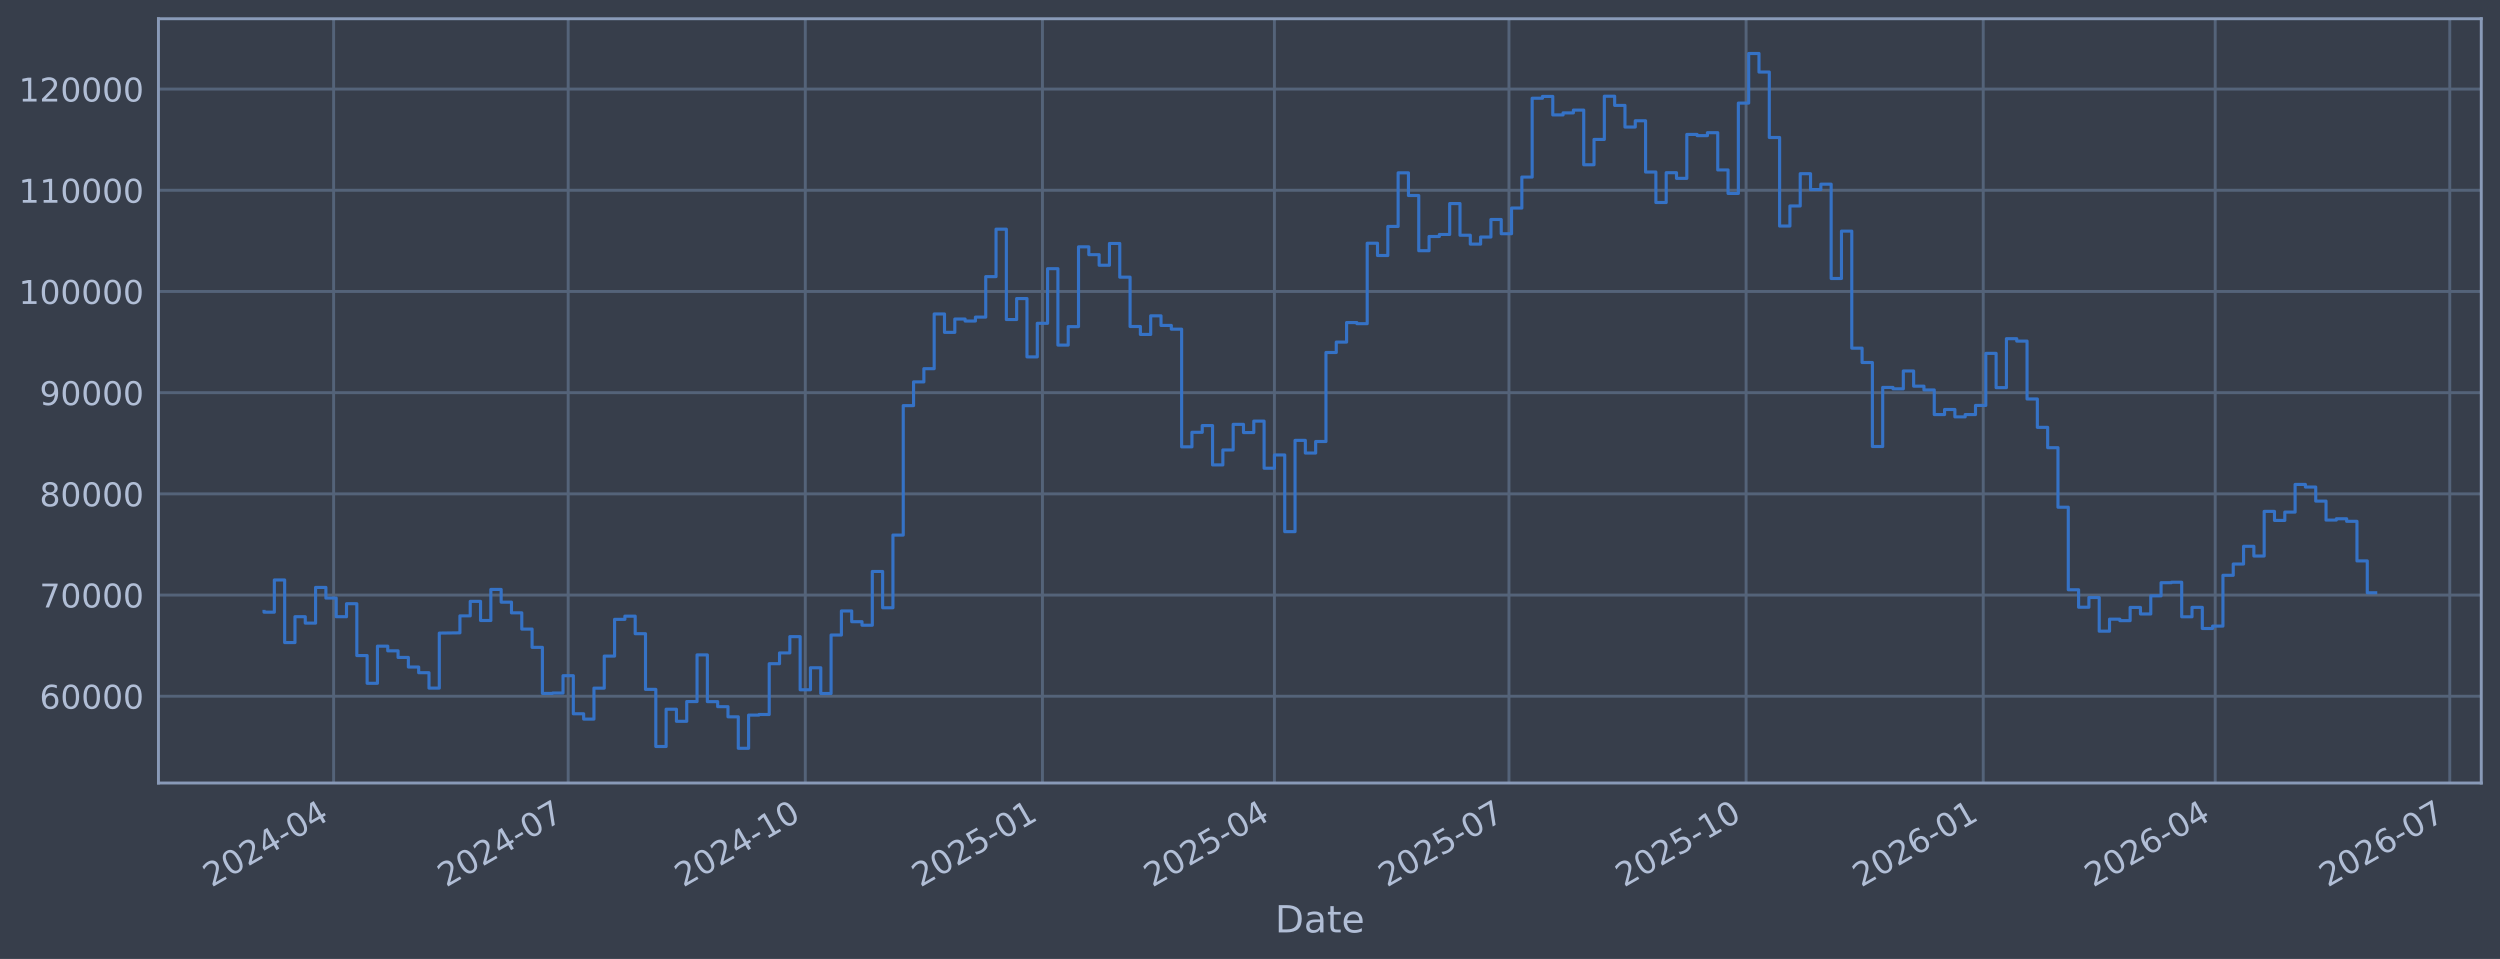
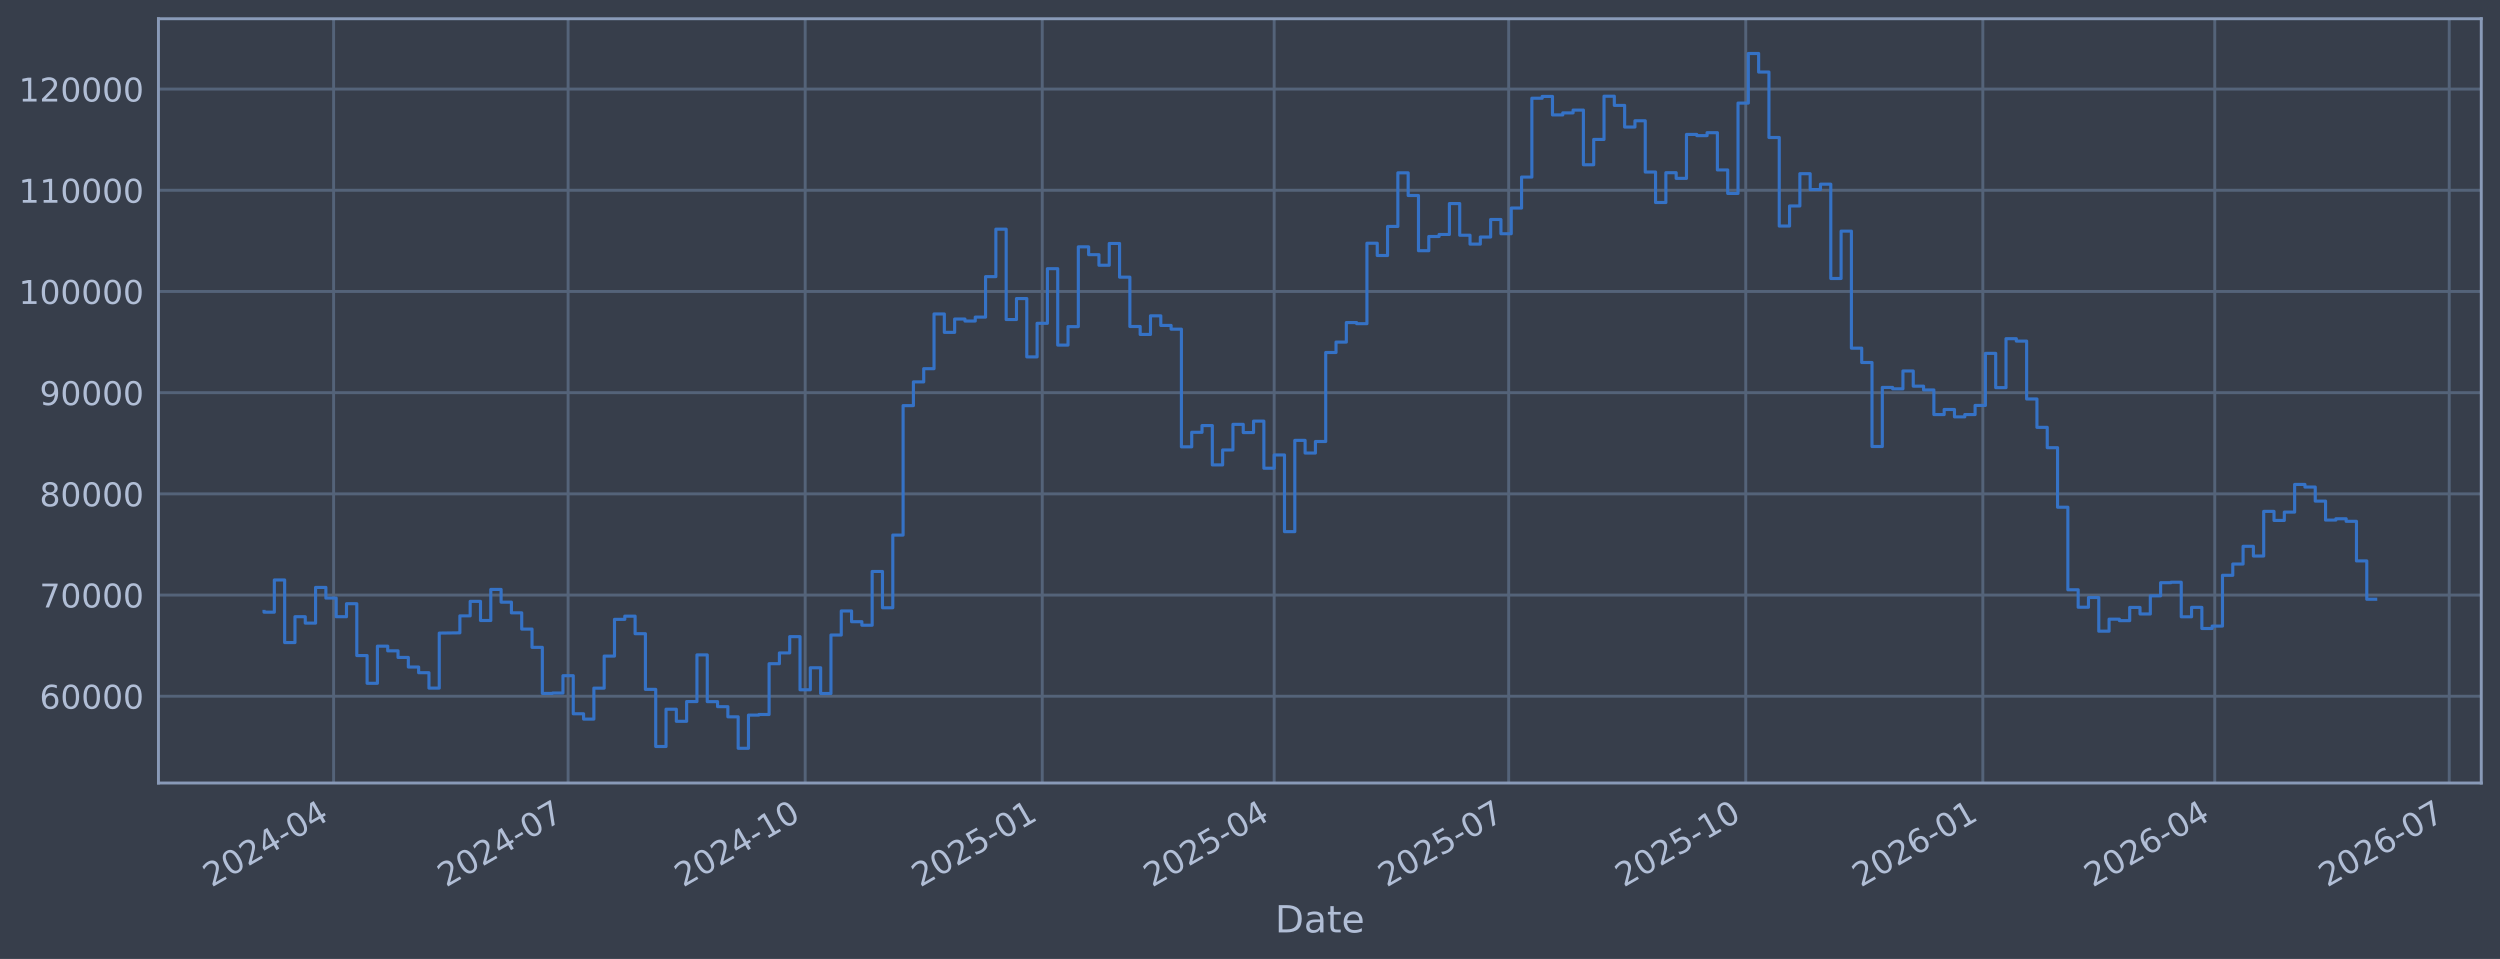
<svg xmlns="http://www.w3.org/2000/svg" xmlns:xlink="http://www.w3.org/1999/xlink" width="960.9pt" height="368.58pt" viewBox="0 0 960.9 368.58" version="1.1">
  <defs>
    <style type="text/css">*{stroke-linejoin: round; stroke-linecap: butt}</style>
  </defs>
  <g id="figure_1">
    <g id="patch_1">
      <path d="M 0 368.58  L 960.9 368.58  L 960.9 0  L 0 0  z " style="fill: #373e4b" />
    </g>
    <g id="axes_1">
      <g id="patch_2">
        <path d="M 60.901 300.96  L 953.701 300.96  L 953.701 7.2  L 60.901 7.2  z " style="fill: #373e4b" />
      </g>
      <g id="matplotlib.axis_1">
        <g id="xtick_1">
          <g id="line2d_1">
-             <path d="M 128.231 300.96  L 128.231 7.2  " clip-path="url(#ped33af680e)" style="fill: none; stroke: #546379; stroke-width: 1.12; stroke-linecap: square" />
+             <path d="M 128.225 300.96  L 128.225 7.2  " clip-path="url(#p11bfcb5f3d)" style="fill: none; stroke: #546379; stroke-width: 1.12; stroke-linecap: square" />
          </g>
          <g id="line2d_2" />
          <g id="text_1">
-             <g style="fill: #b1bed6" transform="translate(81.32768 341.1745) rotate(-30) scale(0.126 -0.126)">
+             <g style="fill: #b1bed6" transform="translate(81.32137 341.1745) rotate(-30) scale(0.126 -0.126)">
              <defs>
                <path id="DejaVuSans-32" d="M 1228 531  L 3431 531  L 3431 0  L 469 0  L 469 531  Q 828 903 1448 1529  Q 2069 2156 2228 2338  Q 2531 2678 2651 2914  Q 2772 3150 2772 3378  Q 2772 3750 2511 3984  Q 2250 4219 1831 4219  Q 1534 4219 1204 4116  Q 875 4013 500 3803  L 500 4441  Q 881 4594 1212 4672  Q 1544 4750 1819 4750  Q 2544 4750 2975 4387  Q 3406 4025 3406 3419  Q 3406 3131 3298 2873  Q 3191 2616 2906 2266  Q 2828 2175 2409 1742  Q 1991 1309 1228 531  z " transform="scale(0.015625)" />
                <path id="DejaVuSans-30" d="M 2034 4250  Q 1547 4250 1301 3770  Q 1056 3291 1056 2328  Q 1056 1369 1301 889  Q 1547 409 2034 409  Q 2525 409 2770 889  Q 3016 1369 3016 2328  Q 3016 3291 2770 3770  Q 2525 4250 2034 4250  z M 2034 4750  Q 2819 4750 3233 4129  Q 3647 3509 3647 2328  Q 3647 1150 3233 529  Q 2819 -91 2034 -91  Q 1250 -91 836 529  Q 422 1150 422 2328  Q 422 3509 836 4129  Q 1250 4750 2034 4750  z " transform="scale(0.015625)" />
                <path id="DejaVuSans-34" d="M 2419 4116  L 825 1625  L 2419 1625  L 2419 4116  z M 2253 4666  L 3047 4666  L 3047 1625  L 3713 1625  L 3713 1100  L 3047 1100  L 3047 0  L 2419 0  L 2419 1100  L 313 1100  L 313 1709  L 2253 4666  z " transform="scale(0.015625)" />
                <path id="DejaVuSans-2d" d="M 313 2009  L 1997 2009  L 1997 1497  L 313 1497  L 313 2009  z " transform="scale(0.015625)" />
              </defs>
              <use xlink:href="#DejaVuSans-32" />
              <use xlink:href="#DejaVuSans-30" transform="translate(63.62305 0)" />
              <use xlink:href="#DejaVuSans-32" transform="translate(127.2461 0)" />
              <use xlink:href="#DejaVuSans-34" transform="translate(190.8691 0)" />
              <use xlink:href="#DejaVuSans-2d" transform="translate(254.4922 0)" />
              <use xlink:href="#DejaVuSans-30" transform="translate(290.5762 0)" />
              <use xlink:href="#DejaVuSans-34" transform="translate(354.1992 0)" />
            </g>
          </g>
        </g>
        <g id="xtick_2">
          <g id="line2d_3">
-             <path d="M 218.384 300.96  L 218.384 7.2  " clip-path="url(#ped33af680e)" style="fill: none; stroke: #546379; stroke-width: 1.12; stroke-linecap: square" />
+             <path d="M 218.356 300.96  L 218.356 7.2  " clip-path="url(#p11bfcb5f3d)" style="fill: none; stroke: #546379; stroke-width: 1.12; stroke-linecap: square" />
          </g>
          <g id="line2d_4" />
          <g id="text_2">
-             <g style="fill: #b1bed6" transform="translate(171.4805 341.1745) rotate(-30) scale(0.126 -0.126)">
+             <g style="fill: #b1bed6" transform="translate(171.4529 341.1745) rotate(-30) scale(0.126 -0.126)">
              <defs>
                <path id="DejaVuSans-37" d="M 525 4666  L 3525 4666  L 3525 4397  L 1831 0  L 1172 0  L 2766 4134  L 525 4134  L 525 4666  z " transform="scale(0.015625)" />
              </defs>
              <use xlink:href="#DejaVuSans-32" />
              <use xlink:href="#DejaVuSans-30" transform="translate(63.62305 0)" />
              <use xlink:href="#DejaVuSans-32" transform="translate(127.2461 0)" />
              <use xlink:href="#DejaVuSans-34" transform="translate(190.8691 0)" />
              <use xlink:href="#DejaVuSans-2d" transform="translate(254.4922 0)" />
              <use xlink:href="#DejaVuSans-30" transform="translate(290.5762 0)" />
              <use xlink:href="#DejaVuSans-37" transform="translate(354.1992 0)" />
            </g>
          </g>
        </g>
        <g id="xtick_3">
          <g id="line2d_5">
-             <path d="M 309.527 300.96  L 309.527 7.2  " clip-path="url(#ped33af680e)" style="fill: none; stroke: #546379; stroke-width: 1.12; stroke-linecap: square" />
+             <path d="M 309.478 300.96  L 309.478 7.2  " clip-path="url(#p11bfcb5f3d)" style="fill: none; stroke: #546379; stroke-width: 1.12; stroke-linecap: square" />
          </g>
          <g id="line2d_6" />
          <g id="text_3">
-             <g style="fill: #b1bed6" transform="translate(262.624 341.1745) rotate(-30) scale(0.126 -0.126)">
+             <g style="fill: #b1bed6" transform="translate(262.5749 341.1745) rotate(-30) scale(0.126 -0.126)">
              <defs>
                <path id="DejaVuSans-31" d="M 794 531  L 1825 531  L 1825 4091  L 703 3866  L 703 4441  L 1819 4666  L 2450 4666  L 2450 531  L 3481 531  L 3481 0  L 794 0  L 794 531  z " transform="scale(0.015625)" />
              </defs>
              <use xlink:href="#DejaVuSans-32" />
              <use xlink:href="#DejaVuSans-30" transform="translate(63.62305 0)" />
              <use xlink:href="#DejaVuSans-32" transform="translate(127.2461 0)" />
              <use xlink:href="#DejaVuSans-34" transform="translate(190.8691 0)" />
              <use xlink:href="#DejaVuSans-2d" transform="translate(254.4922 0)" />
              <use xlink:href="#DejaVuSans-31" transform="translate(290.5762 0)" />
              <use xlink:href="#DejaVuSans-30" transform="translate(354.1992 0)" />
            </g>
          </g>
        </g>
        <g id="xtick_4">
          <g id="line2d_7">
-             <path d="M 400.671 300.96  L 400.671 7.2  " clip-path="url(#ped33af680e)" style="fill: none; stroke: #546379; stroke-width: 1.12; stroke-linecap: square" />
+             <path d="M 400.6 300.96  L 400.6 7.2  " clip-path="url(#p11bfcb5f3d)" style="fill: none; stroke: #546379; stroke-width: 1.12; stroke-linecap: square" />
          </g>
          <g id="line2d_8" />
          <g id="text_4">
-             <g style="fill: #b1bed6" transform="translate(353.7675 341.1745) rotate(-30) scale(0.126 -0.126)">
+             <g style="fill: #b1bed6" transform="translate(353.697 341.1745) rotate(-30) scale(0.126 -0.126)">
              <defs>
                <path id="DejaVuSans-35" d="M 691 4666  L 3169 4666  L 3169 4134  L 1269 4134  L 1269 2991  Q 1406 3038 1543 3061  Q 1681 3084 1819 3084  Q 2600 3084 3056 2656  Q 3513 2228 3513 1497  Q 3513 744 3044 326  Q 2575 -91 1722 -91  Q 1428 -91 1123 -41  Q 819 9 494 109  L 494 744  Q 775 591 1075 516  Q 1375 441 1709 441  Q 2250 441 2565 725  Q 2881 1009 2881 1497  Q 2881 1984 2565 2268  Q 2250 2553 1709 2553  Q 1456 2553 1204 2497  Q 953 2441 691 2322  L 691 4666  z " transform="scale(0.015625)" />
              </defs>
              <use xlink:href="#DejaVuSans-32" />
              <use xlink:href="#DejaVuSans-30" transform="translate(63.62305 0)" />
              <use xlink:href="#DejaVuSans-32" transform="translate(127.2461 0)" />
              <use xlink:href="#DejaVuSans-35" transform="translate(190.8691 0)" />
              <use xlink:href="#DejaVuSans-2d" transform="translate(254.4922 0)" />
              <use xlink:href="#DejaVuSans-30" transform="translate(290.5762 0)" />
              <use xlink:href="#DejaVuSans-31" transform="translate(354.1992 0)" />
            </g>
          </g>
        </g>
        <g id="xtick_5">
          <g id="line2d_9">
-             <path d="M 489.833 300.96  L 489.833 7.2  " clip-path="url(#ped33af680e)" style="fill: none; stroke: #546379; stroke-width: 1.12; stroke-linecap: square" />
+             <path d="M 489.741 300.96  L 489.741 7.2  " clip-path="url(#p11bfcb5f3d)" style="fill: none; stroke: #546379; stroke-width: 1.12; stroke-linecap: square" />
          </g>
          <g id="line2d_10" />
          <g id="text_5">
-             <g style="fill: #b1bed6" transform="translate(442.9296 341.1745) rotate(-30) scale(0.126 -0.126)">
+             <g style="fill: #b1bed6" transform="translate(442.8381 341.1745) rotate(-30) scale(0.126 -0.126)">
              <use xlink:href="#DejaVuSans-32" />
              <use xlink:href="#DejaVuSans-30" transform="translate(63.62305 0)" />
              <use xlink:href="#DejaVuSans-32" transform="translate(127.2461 0)" />
              <use xlink:href="#DejaVuSans-35" transform="translate(190.8691 0)" />
              <use xlink:href="#DejaVuSans-2d" transform="translate(254.4922 0)" />
              <use xlink:href="#DejaVuSans-30" transform="translate(290.5762 0)" />
              <use xlink:href="#DejaVuSans-34" transform="translate(354.1992 0)" />
            </g>
          </g>
        </g>
        <g id="xtick_6">
          <g id="line2d_11">
-             <path d="M 579.986 300.96  L 579.986 7.2  " clip-path="url(#ped33af680e)" style="fill: none; stroke: #546379; stroke-width: 1.12; stroke-linecap: square" />
+             <path d="M 579.873 300.96  L 579.873 7.2  " clip-path="url(#p11bfcb5f3d)" style="fill: none; stroke: #546379; stroke-width: 1.12; stroke-linecap: square" />
          </g>
          <g id="line2d_12" />
          <g id="text_6">
-             <g style="fill: #b1bed6" transform="translate(533.0824 341.1745) rotate(-30) scale(0.126 -0.126)">
+             <g style="fill: #b1bed6" transform="translate(532.9696 341.1745) rotate(-30) scale(0.126 -0.126)">
              <use xlink:href="#DejaVuSans-32" />
              <use xlink:href="#DejaVuSans-30" transform="translate(63.62305 0)" />
              <use xlink:href="#DejaVuSans-32" transform="translate(127.2461 0)" />
              <use xlink:href="#DejaVuSans-35" transform="translate(190.8691 0)" />
              <use xlink:href="#DejaVuSans-2d" transform="translate(254.4922 0)" />
              <use xlink:href="#DejaVuSans-30" transform="translate(290.5762 0)" />
              <use xlink:href="#DejaVuSans-37" transform="translate(354.1992 0)" />
            </g>
          </g>
        </g>
        <g id="xtick_7">
          <g id="line2d_13">
-             <path d="M 671.129 300.96  L 671.129 7.2  " clip-path="url(#ped33af680e)" style="fill: none; stroke: #546379; stroke-width: 1.12; stroke-linecap: square" />
+             <path d="M 670.995 300.96  L 670.995 7.2  " clip-path="url(#p11bfcb5f3d)" style="fill: none; stroke: #546379; stroke-width: 1.12; stroke-linecap: square" />
          </g>
          <g id="line2d_14" />
          <g id="text_7">
-             <g style="fill: #b1bed6" transform="translate(624.2259 341.1745) rotate(-30) scale(0.126 -0.126)">
+             <g style="fill: #b1bed6" transform="translate(624.0916 341.1745) rotate(-30) scale(0.126 -0.126)">
              <use xlink:href="#DejaVuSans-32" />
              <use xlink:href="#DejaVuSans-30" transform="translate(63.62305 0)" />
              <use xlink:href="#DejaVuSans-32" transform="translate(127.2461 0)" />
              <use xlink:href="#DejaVuSans-35" transform="translate(190.8691 0)" />
              <use xlink:href="#DejaVuSans-2d" transform="translate(254.4922 0)" />
              <use xlink:href="#DejaVuSans-31" transform="translate(290.5762 0)" />
              <use xlink:href="#DejaVuSans-30" transform="translate(354.1992 0)" />
            </g>
          </g>
        </g>
        <g id="xtick_8">
          <g id="line2d_15">
-             <path d="M 762.273 300.96  L 762.273 7.2  " clip-path="url(#ped33af680e)" style="fill: none; stroke: #546379; stroke-width: 1.12; stroke-linecap: square" />
+             <path d="M 762.117 300.96  L 762.117 7.2  " clip-path="url(#p11bfcb5f3d)" style="fill: none; stroke: #546379; stroke-width: 1.12; stroke-linecap: square" />
          </g>
          <g id="line2d_16" />
          <g id="text_8">
-             <g style="fill: #b1bed6" transform="translate(715.3694 341.1745) rotate(-30) scale(0.126 -0.126)">
+             <g style="fill: #b1bed6" transform="translate(715.2136 341.1745) rotate(-30) scale(0.126 -0.126)">
              <defs>
                <path id="DejaVuSans-36" d="M 2113 2584  Q 1688 2584 1439 2293  Q 1191 2003 1191 1497  Q 1191 994 1439 701  Q 1688 409 2113 409  Q 2538 409 2786 701  Q 3034 994 3034 1497  Q 3034 2003 2786 2293  Q 2538 2584 2113 2584  z M 3366 4563  L 3366 3988  Q 3128 4100 2886 4159  Q 2644 4219 2406 4219  Q 1781 4219 1451 3797  Q 1122 3375 1075 2522  Q 1259 2794 1537 2939  Q 1816 3084 2150 3084  Q 2853 3084 3261 2657  Q 3669 2231 3669 1497  Q 3669 778 3244 343  Q 2819 -91 2113 -91  Q 1303 -91 875 529  Q 447 1150 447 2328  Q 447 3434 972 4092  Q 1497 4750 2381 4750  Q 2619 4750 2861 4703  Q 3103 4656 3366 4563  z " transform="scale(0.015625)" />
              </defs>
              <use xlink:href="#DejaVuSans-32" />
              <use xlink:href="#DejaVuSans-30" transform="translate(63.62305 0)" />
              <use xlink:href="#DejaVuSans-32" transform="translate(127.2461 0)" />
              <use xlink:href="#DejaVuSans-36" transform="translate(190.8691 0)" />
              <use xlink:href="#DejaVuSans-2d" transform="translate(254.4922 0)" />
              <use xlink:href="#DejaVuSans-30" transform="translate(290.5762 0)" />
              <use xlink:href="#DejaVuSans-31" transform="translate(354.1992 0)" />
            </g>
          </g>
        </g>
        <g id="xtick_9">
          <g id="line2d_17">
-             <path d="M 851.435 300.96  L 851.435 7.2  " clip-path="url(#ped33af680e)" style="fill: none; stroke: #546379; stroke-width: 1.12; stroke-linecap: square" />
+             <path d="M 851.258 300.96  L 851.258 7.2  " clip-path="url(#p11bfcb5f3d)" style="fill: none; stroke: #546379; stroke-width: 1.12; stroke-linecap: square" />
          </g>
          <g id="line2d_18" />
          <g id="text_9">
-             <g style="fill: #b1bed6" transform="translate(804.5315 341.1745) rotate(-30) scale(0.126 -0.126)">
+             <g style="fill: #b1bed6" transform="translate(804.3547 341.1745) rotate(-30) scale(0.126 -0.126)">
              <use xlink:href="#DejaVuSans-32" />
              <use xlink:href="#DejaVuSans-30" transform="translate(63.62305 0)" />
              <use xlink:href="#DejaVuSans-32" transform="translate(127.2461 0)" />
              <use xlink:href="#DejaVuSans-36" transform="translate(190.8691 0)" />
              <use xlink:href="#DejaVuSans-2d" transform="translate(254.4922 0)" />
              <use xlink:href="#DejaVuSans-30" transform="translate(290.5762 0)" />
              <use xlink:href="#DejaVuSans-34" transform="translate(354.1992 0)" />
            </g>
          </g>
        </g>
        <g id="xtick_10">
          <g id="line2d_19">
-             <path d="M 941.588 300.96  L 941.588 7.2  " clip-path="url(#ped33af680e)" style="fill: none; stroke: #546379; stroke-width: 1.12; stroke-linecap: square" />
+             <path d="M 941.39 300.96  L 941.39 7.2  " clip-path="url(#p11bfcb5f3d)" style="fill: none; stroke: #546379; stroke-width: 1.12; stroke-linecap: square" />
          </g>
          <g id="line2d_20" />
          <g id="text_10">
-             <g style="fill: #b1bed6" transform="translate(894.6843 341.1745) rotate(-30) scale(0.126 -0.126)">
+             <g style="fill: #b1bed6" transform="translate(894.4863 341.1745) rotate(-30) scale(0.126 -0.126)">
              <use xlink:href="#DejaVuSans-32" />
              <use xlink:href="#DejaVuSans-30" transform="translate(63.62305 0)" />
              <use xlink:href="#DejaVuSans-32" transform="translate(127.2461 0)" />
              <use xlink:href="#DejaVuSans-36" transform="translate(190.8691 0)" />
              <use xlink:href="#DejaVuSans-2d" transform="translate(254.4922 0)" />
              <use xlink:href="#DejaVuSans-30" transform="translate(290.5762 0)" />
              <use xlink:href="#DejaVuSans-37" transform="translate(354.1992 0)" />
            </g>
          </g>
        </g>
        <g id="text_11">
          <g style="fill: #b1bed6" transform="translate(490.0914 358.3856) scale(0.144 -0.144)">
            <defs>
              <path id="DejaVuSans-44" d="M 1259 4147  L 1259 519  L 2022 519  Q 2988 519 3436 956  Q 3884 1394 3884 2338  Q 3884 3275 3436 3711  Q 2988 4147 2022 4147  L 1259 4147  z M 628 4666  L 1925 4666  Q 3281 4666 3915 4102  Q 4550 3538 4550 2338  Q 4550 1131 3912 565  Q 3275 0 1925 0  L 628 0  L 628 4666  z " transform="scale(0.015625)" />
              <path id="DejaVuSans-61" d="M 2194 1759  Q 1497 1759 1228 1600  Q 959 1441 959 1056  Q 959 750 1161 570  Q 1363 391 1709 391  Q 2188 391 2477 730  Q 2766 1069 2766 1631  L 2766 1759  L 2194 1759  z M 3341 1997  L 3341 0  L 2766 0  L 2766 531  Q 2569 213 2275 61  Q 1981 -91 1556 -91  Q 1019 -91 701 211  Q 384 513 384 1019  Q 384 1609 779 1909  Q 1175 2209 1959 2209  L 2766 2209  L 2766 2266  Q 2766 2663 2505 2880  Q 2244 3097 1772 3097  Q 1472 3097 1187 3025  Q 903 2953 641 2809  L 641 3341  Q 956 3463 1253 3523  Q 1550 3584 1831 3584  Q 2591 3584 2966 3190  Q 3341 2797 3341 1997  z " transform="scale(0.015625)" />
              <path id="DejaVuSans-74" d="M 1172 4494  L 1172 3500  L 2356 3500  L 2356 3053  L 1172 3053  L 1172 1153  Q 1172 725 1289 603  Q 1406 481 1766 481  L 2356 481  L 2356 0  L 1766 0  Q 1100 0 847 248  Q 594 497 594 1153  L 594 3053  L 172 3053  L 172 3500  L 594 3500  L 594 4494  L 1172 4494  z " transform="scale(0.015625)" />
              <path id="DejaVuSans-65" d="M 3597 1894  L 3597 1613  L 953 1613  Q 991 1019 1311 708  Q 1631 397 2203 397  Q 2534 397 2845 478  Q 3156 559 3463 722  L 3463 178  Q 3153 47 2828 -22  Q 2503 -91 2169 -91  Q 1331 -91 842 396  Q 353 884 353 1716  Q 353 2575 817 3079  Q 1281 3584 2069 3584  Q 2775 3584 3186 3129  Q 3597 2675 3597 1894  z M 3022 2063  Q 3016 2534 2758 2815  Q 2500 3097 2075 3097  Q 1594 3097 1305 2825  Q 1016 2553 972 2059  L 3022 2063  z " transform="scale(0.015625)" />
            </defs>
            <use xlink:href="#DejaVuSans-44" />
            <use xlink:href="#DejaVuSans-61" transform="translate(77.00195 0)" />
            <use xlink:href="#DejaVuSans-74" transform="translate(138.2812 0)" />
            <use xlink:href="#DejaVuSans-65" transform="translate(177.4902 0)" />
          </g>
        </g>
      </g>
      <g id="matplotlib.axis_2">
        <g id="ytick_1">
          <g id="line2d_21">
-             <path d="M 60.901 267.605  L 953.701 267.605  " clip-path="url(#ped33af680e)" style="fill: none; stroke: #546379; stroke-width: 1.12; stroke-linecap: square" />
+             <path d="M 60.901 267.605  L 953.701 267.605  " clip-path="url(#p11bfcb5f3d)" style="fill: none; stroke: #546379; stroke-width: 1.12; stroke-linecap: square" />
          </g>
          <g id="line2d_22" />
          <g id="text_12">
            <g style="fill: #b1bed6" transform="translate(15.21675 272.3918) scale(0.126 -0.126)">
              <use xlink:href="#DejaVuSans-36" />
              <use xlink:href="#DejaVuSans-30" transform="translate(63.62305 0)" />
              <use xlink:href="#DejaVuSans-30" transform="translate(127.2461 0)" />
              <use xlink:href="#DejaVuSans-30" transform="translate(190.8691 0)" />
              <use xlink:href="#DejaVuSans-30" transform="translate(254.4922 0)" />
            </g>
          </g>
        </g>
        <g id="ytick_2">
          <g id="line2d_23">
-             <path d="M 60.901 228.711  L 953.701 228.711  " clip-path="url(#ped33af680e)" style="fill: none; stroke: #546379; stroke-width: 1.12; stroke-linecap: square" />
+             <path d="M 60.901 228.711  L 953.701 228.711  " clip-path="url(#p11bfcb5f3d)" style="fill: none; stroke: #546379; stroke-width: 1.12; stroke-linecap: square" />
          </g>
          <g id="line2d_24" />
          <g id="text_13">
            <g style="fill: #b1bed6" transform="translate(15.21675 233.4979) scale(0.126 -0.126)">
              <use xlink:href="#DejaVuSans-37" />
              <use xlink:href="#DejaVuSans-30" transform="translate(63.62305 0)" />
              <use xlink:href="#DejaVuSans-30" transform="translate(127.2461 0)" />
              <use xlink:href="#DejaVuSans-30" transform="translate(190.8691 0)" />
              <use xlink:href="#DejaVuSans-30" transform="translate(254.4922 0)" />
            </g>
          </g>
        </g>
        <g id="ytick_3">
          <g id="line2d_25">
-             <path d="M 60.901 189.817  L 953.701 189.817  " clip-path="url(#ped33af680e)" style="fill: none; stroke: #546379; stroke-width: 1.12; stroke-linecap: square" />
+             <path d="M 60.901 189.817  L 953.701 189.817  " clip-path="url(#p11bfcb5f3d)" style="fill: none; stroke: #546379; stroke-width: 1.12; stroke-linecap: square" />
          </g>
          <g id="line2d_26" />
          <g id="text_14">
            <g style="fill: #b1bed6" transform="translate(15.21675 194.604) scale(0.126 -0.126)">
              <defs>
                <path id="DejaVuSans-38" d="M 2034 2216  Q 1584 2216 1326 1975  Q 1069 1734 1069 1313  Q 1069 891 1326 650  Q 1584 409 2034 409  Q 2484 409 2743 651  Q 3003 894 3003 1313  Q 3003 1734 2745 1975  Q 2488 2216 2034 2216  z M 1403 2484  Q 997 2584 770 2862  Q 544 3141 544 3541  Q 544 4100 942 4425  Q 1341 4750 2034 4750  Q 2731 4750 3128 4425  Q 3525 4100 3525 3541  Q 3525 3141 3298 2862  Q 3072 2584 2669 2484  Q 3125 2378 3379 2068  Q 3634 1759 3634 1313  Q 3634 634 3220 271  Q 2806 -91 2034 -91  Q 1263 -91 848 271  Q 434 634 434 1313  Q 434 1759 690 2068  Q 947 2378 1403 2484  z M 1172 3481  Q 1172 3119 1398 2916  Q 1625 2713 2034 2713  Q 2441 2713 2670 2916  Q 2900 3119 2900 3481  Q 2900 3844 2670 4047  Q 2441 4250 2034 4250  Q 1625 4250 1398 4047  Q 1172 3844 1172 3481  z " transform="scale(0.015625)" />
              </defs>
              <use xlink:href="#DejaVuSans-38" />
              <use xlink:href="#DejaVuSans-30" transform="translate(63.62305 0)" />
              <use xlink:href="#DejaVuSans-30" transform="translate(127.2461 0)" />
              <use xlink:href="#DejaVuSans-30" transform="translate(190.8691 0)" />
              <use xlink:href="#DejaVuSans-30" transform="translate(254.4922 0)" />
            </g>
          </g>
        </g>
        <g id="ytick_4">
          <g id="line2d_27">
-             <path d="M 60.901 150.923  L 953.701 150.923  " clip-path="url(#ped33af680e)" style="fill: none; stroke: #546379; stroke-width: 1.12; stroke-linecap: square" />
+             <path d="M 60.901 150.923  L 953.701 150.923  " clip-path="url(#p11bfcb5f3d)" style="fill: none; stroke: #546379; stroke-width: 1.12; stroke-linecap: square" />
          </g>
          <g id="line2d_28" />
          <g id="text_15">
            <g style="fill: #b1bed6" transform="translate(15.21675 155.7101) scale(0.126 -0.126)">
              <defs>
                <path id="DejaVuSans-39" d="M 703 97  L 703 672  Q 941 559 1184 500  Q 1428 441 1663 441  Q 2288 441 2617 861  Q 2947 1281 2994 2138  Q 2813 1869 2534 1725  Q 2256 1581 1919 1581  Q 1219 1581 811 2004  Q 403 2428 403 3163  Q 403 3881 828 4315  Q 1253 4750 1959 4750  Q 2769 4750 3195 4129  Q 3622 3509 3622 2328  Q 3622 1225 3098 567  Q 2575 -91 1691 -91  Q 1453 -91 1209 -44  Q 966 3 703 97  z M 1959 2075  Q 2384 2075 2632 2365  Q 2881 2656 2881 3163  Q 2881 3666 2632 3958  Q 2384 4250 1959 4250  Q 1534 4250 1286 3958  Q 1038 3666 1038 3163  Q 1038 2656 1286 2365  Q 1534 2075 1959 2075  z " transform="scale(0.015625)" />
              </defs>
              <use xlink:href="#DejaVuSans-39" />
              <use xlink:href="#DejaVuSans-30" transform="translate(63.62305 0)" />
              <use xlink:href="#DejaVuSans-30" transform="translate(127.2461 0)" />
              <use xlink:href="#DejaVuSans-30" transform="translate(190.8691 0)" />
              <use xlink:href="#DejaVuSans-30" transform="translate(254.4922 0)" />
            </g>
          </g>
        </g>
        <g id="ytick_5">
          <g id="line2d_29">
-             <path d="M 60.901 112.029  L 953.701 112.029  " clip-path="url(#ped33af680e)" style="fill: none; stroke: #546379; stroke-width: 1.12; stroke-linecap: square" />
+             <path d="M 60.901 112.029  L 953.701 112.029  " clip-path="url(#p11bfcb5f3d)" style="fill: none; stroke: #546379; stroke-width: 1.12; stroke-linecap: square" />
          </g>
          <g id="line2d_30" />
          <g id="text_16">
            <g style="fill: #b1bed6" transform="translate(7.2 116.8162) scale(0.126 -0.126)">
              <use xlink:href="#DejaVuSans-31" />
              <use xlink:href="#DejaVuSans-30" transform="translate(63.62305 0)" />
              <use xlink:href="#DejaVuSans-30" transform="translate(127.2461 0)" />
              <use xlink:href="#DejaVuSans-30" transform="translate(190.8691 0)" />
              <use xlink:href="#DejaVuSans-30" transform="translate(254.4922 0)" />
              <use xlink:href="#DejaVuSans-30" transform="translate(318.1152 0)" />
            </g>
          </g>
        </g>
        <g id="ytick_6">
          <g id="line2d_31">
-             <path d="M 60.901 73.135  L 953.701 73.135  " clip-path="url(#ped33af680e)" style="fill: none; stroke: #546379; stroke-width: 1.12; stroke-linecap: square" />
+             <path d="M 60.901 73.135  L 953.701 73.135  " clip-path="url(#p11bfcb5f3d)" style="fill: none; stroke: #546379; stroke-width: 1.12; stroke-linecap: square" />
          </g>
          <g id="line2d_32" />
          <g id="text_17">
            <g style="fill: #b1bed6" transform="translate(7.2 77.92225) scale(0.126 -0.126)">
              <use xlink:href="#DejaVuSans-31" />
              <use xlink:href="#DejaVuSans-31" transform="translate(63.62305 0)" />
              <use xlink:href="#DejaVuSans-30" transform="translate(127.2461 0)" />
              <use xlink:href="#DejaVuSans-30" transform="translate(190.8691 0)" />
              <use xlink:href="#DejaVuSans-30" transform="translate(254.4922 0)" />
              <use xlink:href="#DejaVuSans-30" transform="translate(318.1152 0)" />
            </g>
          </g>
        </g>
        <g id="ytick_7">
          <g id="line2d_33">
-             <path d="M 60.901 34.241  L 953.701 34.241  " clip-path="url(#ped33af680e)" style="fill: none; stroke: #546379; stroke-width: 1.12; stroke-linecap: square" />
+             <path d="M 60.901 34.241  L 953.701 34.241  " clip-path="url(#p11bfcb5f3d)" style="fill: none; stroke: #546379; stroke-width: 1.12; stroke-linecap: square" />
          </g>
          <g id="line2d_34" />
          <g id="text_18">
            <g style="fill: #b1bed6" transform="translate(7.2 39.02834) scale(0.126 -0.126)">
              <use xlink:href="#DejaVuSans-31" />
              <use xlink:href="#DejaVuSans-32" transform="translate(63.62305 0)" />
              <use xlink:href="#DejaVuSans-30" transform="translate(127.2461 0)" />
              <use xlink:href="#DejaVuSans-30" transform="translate(190.8691 0)" />
              <use xlink:href="#DejaVuSans-30" transform="translate(254.4922 0)" />
              <use xlink:href="#DejaVuSans-30" transform="translate(318.1152 0)" />
            </g>
          </g>
        </g>
      </g>
      <g id="line2d_35">
-         <path d="M 101.482 235.021  L 101.482 235.296  L 105.445 235.296  L 105.445 222.919  L 109.408 222.919  L 109.408 246.977  L 113.371 246.977  L 113.371 237.045  L 117.333 237.045  L 117.333 239.499  L 121.296 239.499  L 121.296 225.776  L 125.259 225.776  L 125.259 229.873  L 129.222 229.873  L 129.222 237.044  L 133.184 237.044  L 133.184 232.049  L 137.147 232.049  L 137.147 251.97  L 141.11 251.97  L 141.11 262.624  L 145.073 262.624  L 145.073 248.353  L 149.035 248.353  L 149.035 250.156  L 152.998 250.156  L 152.998 252.698  L 156.961 252.698  L 156.961 256.383  L 160.924 256.383  L 160.924 258.568  L 164.886 258.568  L 164.886 264.471  L 168.849 264.471  L 168.849 243.338  L 176.775 243.234  L 176.775 236.714  L 180.738 236.714  L 180.738 231.145  L 184.7 231.145  L 184.7 238.493  L 188.663 238.493  L 188.663 226.559  L 192.626 226.559  L 192.626 231.442  L 196.589 231.442  L 196.589 235.557  L 200.551 235.557  L 200.551 241.791  L 204.514 241.791  L 204.514 248.818  L 208.477 248.818  L 208.477 266.518  L 212.44 266.518  L 212.44 266.377  L 216.402 266.377  L 216.402 259.716  L 220.365 259.716  L 220.365 274.352  L 224.328 274.352  L 224.328 276.383  L 228.291 276.383  L 228.291 264.5  L 232.253 264.5  L 232.253 252.169  L 236.216 252.169  L 236.216 238.056  L 240.179 238.056  L 240.179 236.821  L 244.142 236.821  L 244.142 243.568  L 248.104 243.568  L 248.104 264.973  L 252.067 264.973  L 252.067 286.922  L 256.03 286.922  L 256.03 272.595  L 259.993 272.595  L 259.993 277.237  L 263.956 277.237  L 263.956 269.643  L 267.918 269.643  L 267.918 251.728  L 271.881 251.728  L 271.881 269.679  L 275.844 269.679  L 275.844 271.615  L 279.807 271.615  L 279.807 275.513  L 283.769 275.513  L 283.769 287.607  L 287.732 287.607  L 287.732 274.853  L 291.695 274.853  L 291.695 274.625  L 295.658 274.625  L 295.658 255.107  L 299.62 255.107  L 299.62 250.962  L 303.583 250.962  L 303.583 244.702  L 307.546 244.702  L 307.546 265.118  L 311.509 265.118  L 311.509 256.656  L 315.471 256.656  L 315.471 266.558  L 319.434 266.558  L 319.434 244.08  L 323.397 244.08  L 323.397 234.832  L 327.36 234.832  L 327.36 238.947  L 331.322 238.947  L 331.322 240.306  L 335.285 240.306  L 335.285 219.649  L 339.248 219.649  L 339.248 233.595  L 343.211 233.595  L 343.211 205.661  L 347.173 205.661  L 347.173 155.902  L 351.136 155.902  L 351.136 146.788  L 355.099 146.788  L 355.099 141.707  L 359.062 141.707  L 359.062 120.675  L 363.025 120.675  L 363.025 127.754  L 366.987 127.754  L 366.987 122.633  L 370.95 122.633  L 370.95 123.388  L 374.913 123.388  L 374.913 121.887  L 378.876 121.887  L 378.876 106.321  L 382.838 106.321  L 382.838 88.086  L 386.801 88.086  L 386.801 122.816  L 390.764 122.816  L 390.764 114.751  L 394.727 114.751  L 394.727 137.169  L 398.689 137.169  L 398.689 124.267  L 402.652 124.267  L 402.652 103.265  L 406.615 103.265  L 406.615 132.633  L 410.578 132.633  L 410.578 125.536  L 414.54 125.536  L 414.54 94.881  L 418.503 94.881  L 418.503 97.883  L 422.466 97.883  L 422.466 101.945  L 426.429 101.945  L 426.429 93.578  L 430.391 93.578  L 430.391 106.527  L 434.354 106.527  L 434.354 125.484  L 438.317 125.484  L 438.317 128.551  L 442.28 128.551  L 442.28 121.388  L 446.243 121.388  L 446.243 125.087  L 450.205 125.087  L 450.205 126.518  L 454.168 126.518  L 454.168 171.747  L 458.131 171.747  L 458.131 166.163  L 462.094 166.163  L 462.094 163.581  L 466.056 163.581  L 466.056 178.696  L 470.019 178.696  L 470.019 172.939  L 473.982 172.939  L 473.982 163.106  L 477.945 163.106  L 477.945 166.259  L 481.907 166.259  L 481.907 161.861  L 485.87 161.861  L 485.87 179.972  L 489.833 179.972  L 489.833 174.874  L 493.796 174.874  L 493.796 204.338  L 497.758 204.338  L 497.758 169.268  L 501.721 169.268  L 501.721 174.129  L 505.684 174.129  L 505.684 169.699  L 509.647 169.699  L 509.647 135.479  L 513.609 135.479  L 513.609 131.483  L 517.572 131.483  L 517.572 123.981  L 521.535 123.981  L 521.535 124.404  L 525.498 124.404  L 525.498 93.491  L 529.46 93.491  L 529.46 98.213  L 533.423 98.213  L 533.423 87.041  L 537.386 87.041  L 537.386 66.437  L 541.349 66.437  L 541.349 75.153  L 545.312 75.153  L 545.312 96.364  L 549.274 96.364  L 549.274 90.892  L 553.237 90.892  L 553.237 90.12  L 557.2 90.12  L 557.2 78.236  L 561.163 78.236  L 561.163 90.409  L 565.125 90.409  L 565.125 93.825  L 569.088 93.825  L 569.088 91.103  L 573.051 91.103  L 573.051 84.374  L 577.014 84.374  L 577.014 89.837  L 580.976 89.837  L 580.976 79.968  L 584.939 79.968  L 584.939 68.059  L 588.902 68.059  L 588.902 37.76  L 592.865 37.76  L 592.865 37.054  L 596.827 37.054  L 596.827 44.172  L 600.79 44.172  L 600.79 43.388  L 604.753 43.388  L 604.753 42.31  L 608.716 42.31  L 608.716 63.327  L 612.678 63.327  L 612.678 53.593  L 616.641 53.593  L 616.641 36.982  L 620.604 36.982  L 620.604 40.511  L 624.567 40.511  L 624.567 48.822  L 628.53 48.822  L 628.53 46.427  L 632.492 46.427  L 632.492 66.121  L 636.455 66.121  L 636.455 77.838  L 640.418 77.838  L 640.418 66.377  L 644.381 66.377  L 644.381 68.563  L 648.343 68.563  L 648.343 51.675  L 652.306 51.675  L 652.306 52.123  L 656.269 52.123  L 656.269 50.999  L 660.232 50.999  L 660.232 65.316  L 664.194 65.316  L 664.194 74.345  L 668.157 74.345  L 668.157 39.618  L 672.12 39.618  L 672.12 20.553  L 676.083 20.553  L 676.083 27.69  L 680.045 27.69  L 680.045 52.846  L 684.008 52.846  L 684.008 86.88  L 687.971 86.88  L 687.971 79.171  L 691.934 79.171  L 691.934 66.766  L 695.896 66.766  L 695.896 72.869  L 699.859 72.869  L 699.859 70.794  L 703.822 70.794  L 703.822 107.041  L 707.785 107.041  L 707.785 88.839  L 711.747 88.839  L 711.747 133.813  L 715.71 133.813  L 715.71 139.336  L 719.673 139.336  L 719.673 171.624  L 723.636 171.624  L 723.636 148.91  L 727.599 148.91  L 727.599 149.459  L 731.561 149.459  L 731.561 142.592  L 735.524 142.592  L 735.524 148.42  L 739.487 148.42  L 739.487 149.875  L 743.45 149.875  L 743.45 159.342  L 747.412 159.342  L 747.412 157.39  L 751.375 157.39  L 751.375 160.227  L 755.338 160.227  L 755.338 159.343  L 759.301 159.343  L 759.301 155.843  L 763.263 155.843  L 763.263 135.823  L 767.226 135.823  L 767.226 148.995  L 771.189 148.995  L 771.189 130.178  L 775.152 130.178  L 775.152 131.095  L 779.114 131.095  L 779.114 153.355  L 783.077 153.355  L 783.077 164.26  L 787.04 164.26  L 787.04 172.068  L 791.003 172.068  L 791.003 194.952  L 794.965 194.952  L 794.965 226.687  L 798.928 226.687  L 798.928 233.401  L 802.891 233.401  L 802.891 229.665  L 806.854 229.665  L 806.854 242.605  L 810.817 242.605  L 810.817 237.987  L 814.779 237.987  L 814.779 238.548  L 818.742 238.548  L 818.742 233.472  L 822.705 233.472  L 822.705 235.99  L 826.668 235.99  L 826.668 229.013  L 830.63 229.013  L 830.63 223.971  L 834.593 223.971  L 834.593 223.797  L 838.556 223.797  L 838.556 237.074  L 842.519 237.074  L 842.519 233.458  L 846.481 233.458  L 846.481 241.567  L 850.444 241.567  L 850.444 240.645  L 854.407 240.645  L 854.407 221.128  L 858.37 221.128  L 858.37 216.789  L 862.332 216.789  L 862.332 209.984  L 866.295 209.984  L 866.295 213.709  L 870.258 213.709  L 870.258 196.559  L 874.221 196.559  L 874.221 200.033  L 878.183 200.033  L 878.183 196.834  L 882.146 196.834  L 882.146 186.206  L 886.109 186.206  L 886.109 187.203  L 890.072 187.203  L 890.072 192.595  L 894.034 192.595  L 894.034 199.893  L 897.997 199.893  L 897.997 199.392  L 901.96 199.392  L 901.96 200.377  L 905.923 200.377  L 905.923 215.595  L 909.886 215.595  L 909.886 227.833  L 913.119 227.833  L 913.119 227.833  " clip-path="url(#ped33af680e)" style="fill: none; stroke: #3572c6; stroke-width: 1.2; stroke-linecap: square" />
+         <path d="M 101.482 235.021  L 101.482 235.296  L 105.444 235.296  L 105.444 222.919  L 109.406 222.919  L 109.406 246.977  L 113.368 246.977  L 113.368 237.045  L 117.33 237.045  L 117.33 239.499  L 121.291 239.499  L 121.291 225.776  L 125.253 225.776  L 125.253 229.873  L 129.215 229.873  L 129.215 237.044  L 133.177 237.044  L 133.177 232.049  L 137.139 232.049  L 137.139 251.97  L 141.101 251.97  L 141.101 262.624  L 145.062 262.624  L 145.062 248.353  L 149.024 248.353  L 149.024 250.156  L 152.986 250.156  L 152.986 252.698  L 156.948 252.698  L 156.948 256.383  L 160.91 256.383  L 160.91 258.568  L 164.872 258.568  L 164.872 264.471  L 168.833 264.471  L 168.833 243.338  L 176.757 243.234  L 176.757 236.714  L 180.719 236.714  L 180.719 231.145  L 184.681 231.145  L 184.681 238.493  L 188.643 238.493  L 188.643 226.559  L 192.604 226.559  L 192.604 231.442  L 196.566 231.442  L 196.566 235.557  L 200.528 235.557  L 200.528 241.791  L 204.49 241.791  L 204.49 248.818  L 208.452 248.818  L 208.452 266.518  L 212.413 266.518  L 212.413 266.377  L 216.375 266.377  L 216.375 259.716  L 220.337 259.716  L 220.337 274.352  L 224.299 274.352  L 224.299 276.383  L 228.261 276.383  L 228.261 264.5  L 232.223 264.5  L 232.223 252.169  L 236.184 252.169  L 236.184 238.056  L 240.146 238.056  L 240.146 236.821  L 244.108 236.821  L 244.108 243.568  L 248.07 243.568  L 248.07 264.973  L 252.032 264.973  L 252.032 286.922  L 255.994 286.922  L 255.994 272.595  L 259.955 272.595  L 259.955 277.237  L 263.917 277.237  L 263.917 269.643  L 267.879 269.643  L 267.879 251.728  L 271.841 251.728  L 271.841 269.679  L 275.803 269.679  L 275.803 271.615  L 279.765 271.615  L 279.765 275.513  L 283.726 275.513  L 283.726 287.607  L 287.688 287.607  L 287.688 274.853  L 291.65 274.853  L 291.65 274.625  L 295.612 274.625  L 295.612 255.107  L 299.574 255.107  L 299.574 250.962  L 303.535 250.962  L 303.535 244.702  L 307.497 244.702  L 307.497 265.118  L 311.459 265.118  L 311.459 256.656  L 315.421 256.656  L 315.421 266.558  L 319.383 266.558  L 319.383 244.08  L 323.345 244.08  L 323.345 234.832  L 327.306 234.832  L 327.306 238.947  L 331.268 238.947  L 331.268 240.306  L 335.23 240.306  L 335.23 219.649  L 339.192 219.649  L 339.192 233.595  L 343.154 233.595  L 343.154 205.661  L 347.116 205.661  L 347.116 155.902  L 351.077 155.902  L 351.077 146.788  L 355.039 146.788  L 355.039 141.707  L 359.001 141.707  L 359.001 120.675  L 362.963 120.675  L 362.963 127.754  L 366.925 127.754  L 366.925 122.633  L 370.887 122.633  L 370.887 123.388  L 374.848 123.388  L 374.848 121.887  L 378.81 121.887  L 378.81 106.321  L 382.772 106.321  L 382.772 88.086  L 386.734 88.086  L 386.734 122.816  L 390.696 122.816  L 390.696 114.751  L 394.657 114.751  L 394.657 137.169  L 398.619 137.169  L 398.619 124.267  L 402.581 124.267  L 402.581 103.265  L 406.543 103.265  L 406.543 132.633  L 410.505 132.633  L 410.505 125.536  L 414.467 125.536  L 414.467 94.881  L 418.428 94.881  L 418.428 97.883  L 422.39 97.883  L 422.39 101.945  L 426.352 101.945  L 426.352 93.578  L 430.314 93.578  L 430.314 106.527  L 434.276 106.527  L 434.276 125.484  L 438.238 125.484  L 438.238 128.551  L 442.199 128.551  L 442.199 121.388  L 446.161 121.388  L 446.161 125.087  L 450.123 125.087  L 450.123 126.518  L 454.085 126.518  L 454.085 171.747  L 458.047 171.747  L 458.047 166.163  L 462.009 166.163  L 462.009 163.581  L 465.97 163.581  L 465.97 178.696  L 469.932 178.696  L 469.932 172.939  L 473.894 172.939  L 473.894 163.106  L 477.856 163.106  L 477.856 166.259  L 481.818 166.259  L 481.818 161.861  L 485.78 161.861  L 485.78 179.972  L 489.741 179.972  L 489.741 174.874  L 493.703 174.874  L 493.703 204.338  L 497.665 204.338  L 497.665 169.268  L 501.627 169.268  L 501.627 174.129  L 505.589 174.129  L 505.589 169.699  L 509.55 169.699  L 509.55 135.479  L 513.512 135.479  L 513.512 131.483  L 517.474 131.483  L 517.474 123.981  L 521.436 123.981  L 521.436 124.404  L 525.398 124.404  L 525.398 93.491  L 529.36 93.491  L 529.36 98.213  L 533.321 98.213  L 533.321 87.041  L 537.283 87.041  L 537.283 66.437  L 541.245 66.437  L 541.245 75.153  L 545.207 75.153  L 545.207 96.364  L 549.169 96.364  L 549.169 90.892  L 553.131 90.892  L 553.131 90.12  L 557.092 90.12  L 557.092 78.236  L 561.054 78.236  L 561.054 90.409  L 565.016 90.409  L 565.016 93.825  L 568.978 93.825  L 568.978 91.103  L 572.94 91.103  L 572.94 84.374  L 576.902 84.374  L 576.902 89.837  L 580.863 89.837  L 580.863 79.968  L 584.825 79.968  L 584.825 68.059  L 588.787 68.059  L 588.787 37.76  L 592.749 37.76  L 592.749 37.054  L 596.711 37.054  L 596.711 44.172  L 600.672 44.172  L 600.672 43.388  L 604.634 43.388  L 604.634 42.31  L 608.596 42.31  L 608.596 63.327  L 612.558 63.327  L 612.558 53.593  L 616.52 53.593  L 616.52 36.982  L 620.482 36.982  L 620.482 40.511  L 624.443 40.511  L 624.443 48.822  L 628.405 48.822  L 628.405 46.427  L 632.367 46.427  L 632.367 66.121  L 636.329 66.121  L 636.329 77.838  L 640.291 77.838  L 640.291 66.377  L 644.253 66.377  L 644.253 68.563  L 648.214 68.563  L 648.214 51.675  L 652.176 51.675  L 652.176 52.123  L 656.138 52.123  L 656.138 50.999  L 660.1 50.999  L 660.1 65.316  L 664.062 65.316  L 664.062 74.345  L 668.024 74.345  L 668.024 39.618  L 671.985 39.618  L 671.985 20.553  L 675.947 20.553  L 675.947 27.69  L 679.909 27.69  L 679.909 52.846  L 683.871 52.846  L 683.871 86.88  L 687.833 86.88  L 687.833 79.171  L 691.794 79.171  L 691.794 66.766  L 695.756 66.766  L 695.756 72.869  L 699.718 72.869  L 699.718 70.794  L 703.68 70.794  L 703.68 107.041  L 707.642 107.041  L 707.642 88.839  L 711.604 88.839  L 711.604 133.813  L 715.565 133.813  L 715.565 139.336  L 719.527 139.336  L 719.527 171.624  L 723.489 171.624  L 723.489 148.91  L 727.451 148.91  L 727.451 149.459  L 731.413 149.459  L 731.413 142.592  L 735.375 142.592  L 735.375 148.42  L 739.336 148.42  L 739.336 149.875  L 743.298 149.875  L 743.298 159.342  L 747.26 159.342  L 747.26 157.39  L 751.222 157.39  L 751.222 160.227  L 755.184 160.227  L 755.184 159.343  L 759.146 159.343  L 759.146 155.843  L 763.107 155.843  L 763.107 135.823  L 767.069 135.823  L 767.069 148.995  L 771.031 148.995  L 771.031 130.178  L 774.993 130.178  L 774.993 131.095  L 778.955 131.095  L 778.955 153.355  L 782.917 153.355  L 782.917 164.26  L 786.878 164.26  L 786.878 172.068  L 790.84 172.068  L 790.84 194.952  L 794.802 194.952  L 794.802 226.687  L 798.764 226.687  L 798.764 233.401  L 802.726 233.401  L 802.726 229.665  L 806.687 229.665  L 806.687 242.605  L 810.649 242.605  L 810.649 237.987  L 814.611 237.987  L 814.611 238.548  L 818.573 238.548  L 818.573 233.472  L 822.535 233.472  L 822.535 235.99  L 826.497 235.99  L 826.497 229.013  L 830.458 229.013  L 830.458 223.971  L 834.42 223.971  L 834.42 223.797  L 838.382 223.797  L 838.382 237.074  L 842.344 237.074  L 842.344 233.458  L 846.306 233.458  L 846.306 241.567  L 850.268 241.567  L 850.268 240.645  L 854.229 240.645  L 854.229 221.128  L 858.191 221.128  L 858.191 216.789  L 862.153 216.789  L 862.153 209.984  L 866.115 209.984  L 866.115 213.709  L 870.077 213.709  L 870.077 196.559  L 874.039 196.559  L 874.039 200.033  L 878 200.033  L 878 196.834  L 881.962 196.834  L 881.962 186.206  L 885.924 186.206  L 885.924 187.203  L 889.886 187.203  L 889.886 192.595  L 893.848 192.595  L 893.848 199.893  L 897.809 199.893  L 897.809 199.392  L 901.771 199.392  L 901.771 200.377  L 905.733 200.377  L 905.733 215.595  L 909.695 215.595  L 909.695 230.332  L 913.119 230.332  L 913.119 230.332  " clip-path="url(#p11bfcb5f3d)" style="fill: none; stroke: #3572c6; stroke-width: 1.2; stroke-linecap: square" />
      </g>
      <g id="patch_3">
        <path d="M 60.901 300.96  L 60.901 7.2  " style="fill: none; stroke: #899ab8; stroke-width: 1.12; stroke-linejoin: miter; stroke-linecap: square" />
      </g>
      <g id="patch_4">
        <path d="M 953.701 300.96  L 953.701 7.2  " style="fill: none; stroke: #899ab8; stroke-width: 1.12; stroke-linejoin: miter; stroke-linecap: square" />
      </g>
      <g id="patch_5">
        <path d="M 60.901 300.96  L 953.701 300.96  " style="fill: none; stroke: #899ab8; stroke-width: 1.12; stroke-linejoin: miter; stroke-linecap: square" />
      </g>
      <g id="patch_6">
        <path d="M 60.901 7.2  L 953.701 7.2  " style="fill: none; stroke: #899ab8; stroke-width: 1.12; stroke-linejoin: miter; stroke-linecap: square" />
      </g>
    </g>
  </g>
  <defs>
-     <clipPath id="ped33af680e">
+     <clipPath id="p11bfcb5f3d">
      <rect x="60.901" y="7.2" width="892.8" height="293.76" />
    </clipPath>
  </defs>
</svg>
